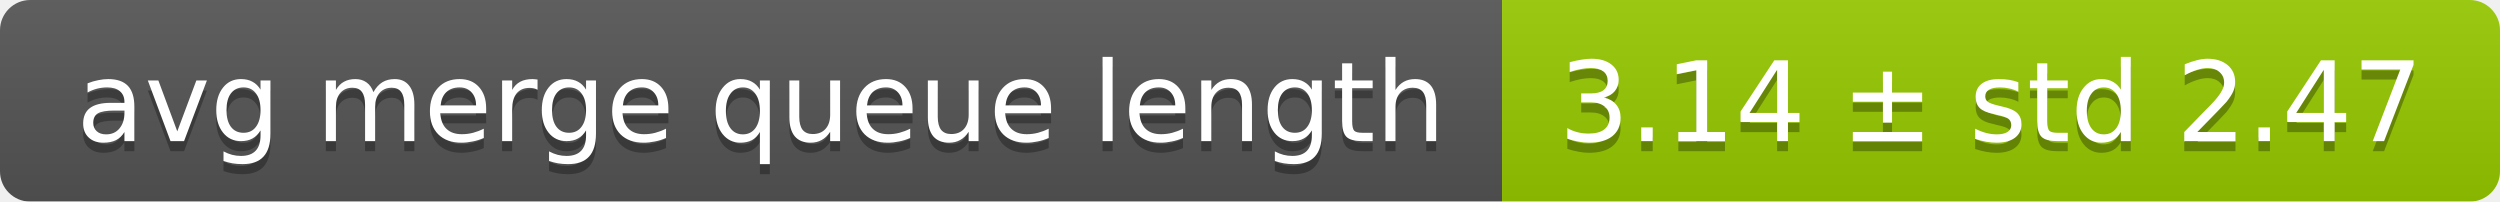
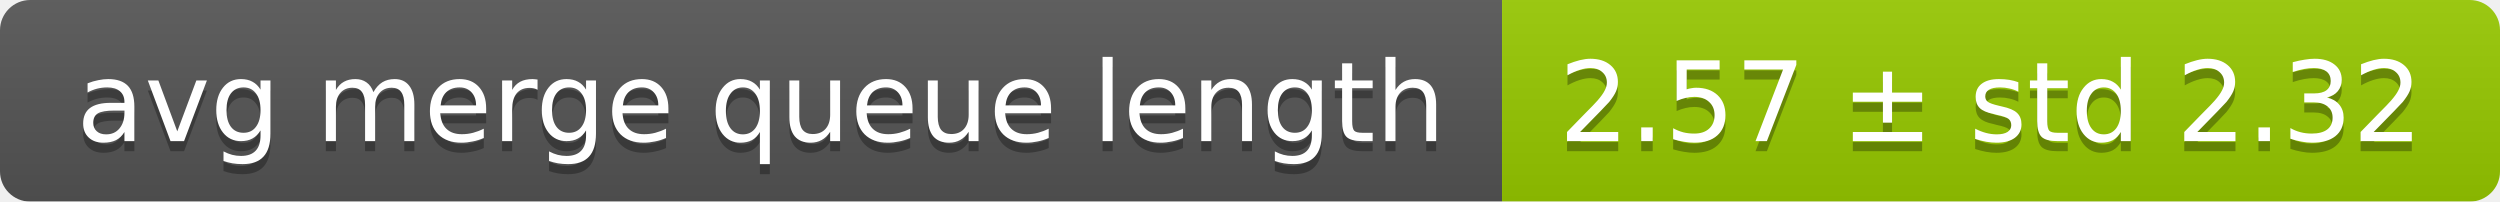
<svg xmlns="http://www.w3.org/2000/svg" width="248" height="20">
  <linearGradient id="smooth" x2="0" y2="100%">
    <stop offset="0" stop-color="#bbb" stop-opacity=".1" />
    <stop offset="1" stop-opacity=".1" />
  </linearGradient>
  <mask id="round">
    <rect width="248" height="20" rx="3" fill="#fff" />
  </mask>
  <g mask="url(#round)">
    <rect width="149" height="20" fill="#555" />
    <rect x="149" width="99" height="20" fill="#97ca00" />
    <rect width="248" height="20" fill="url(#smooth)" />
  </g>
  <g fill="#fff" text-anchor="middle" font-family="DejaVu Sans,Verdana,Geneva,sans-serif" font-size="11">
    <text x="75.5" y="15" fill="#010101" fill-opacity=".3">avg merge queue length</text>
    <text x="75.5" y="14">avg merge queue length</text>
-     <text x="197.5" y="15" fill="#010101" fill-opacity=".3">3.14 ± std 2.47</text>
-     <text x="197.5" y="14">3.14 ± std 2.47</text>
+     <text x="197.5" y="15" fill="#010101" fill-opacity=".3">2.57 ± std 2.32</text>
+     <text x="197.5" y="14">2.57 ± std 2.32</text>
  </g>
</svg>
